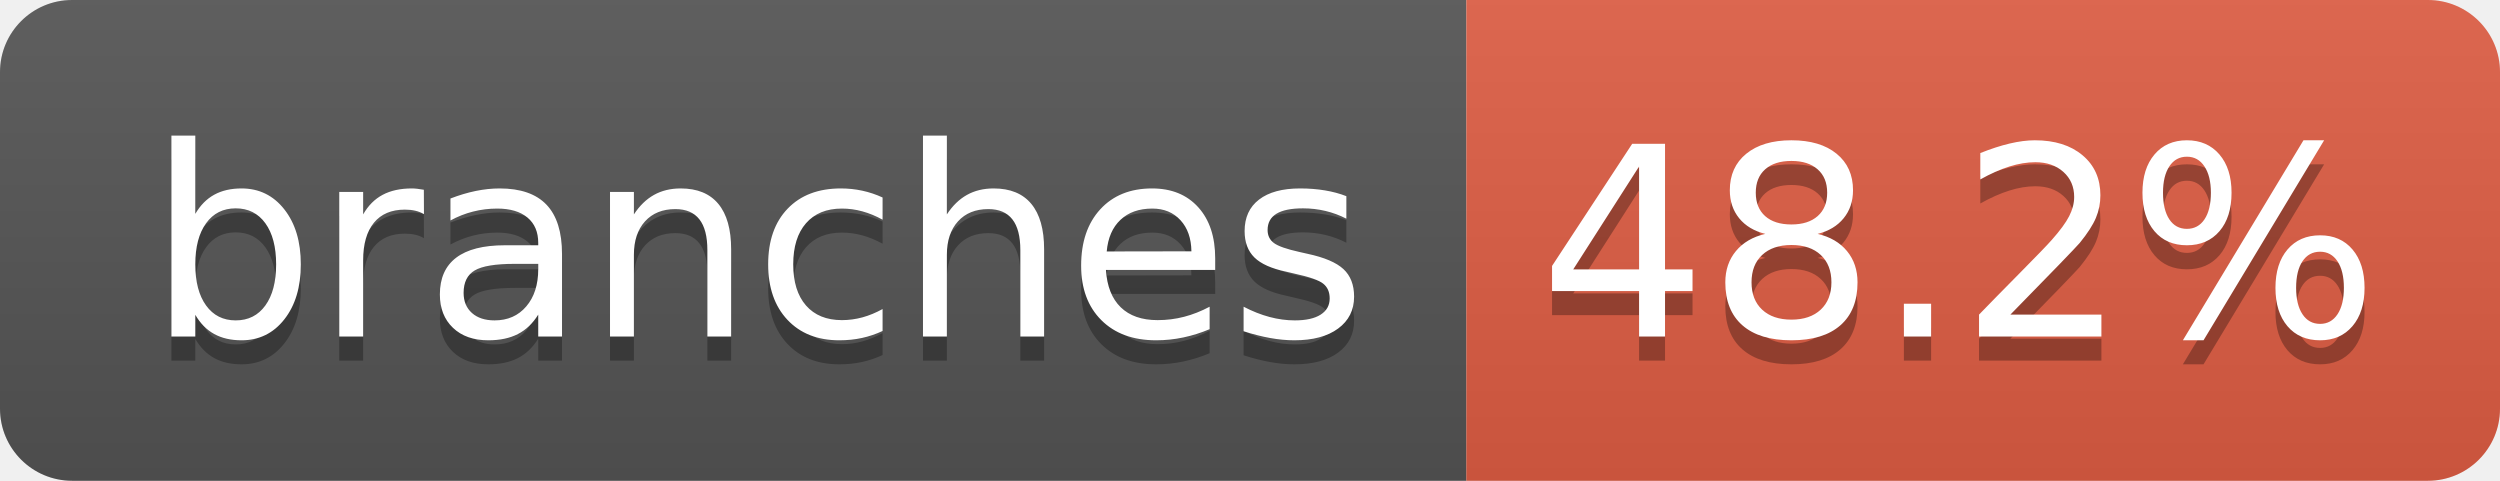
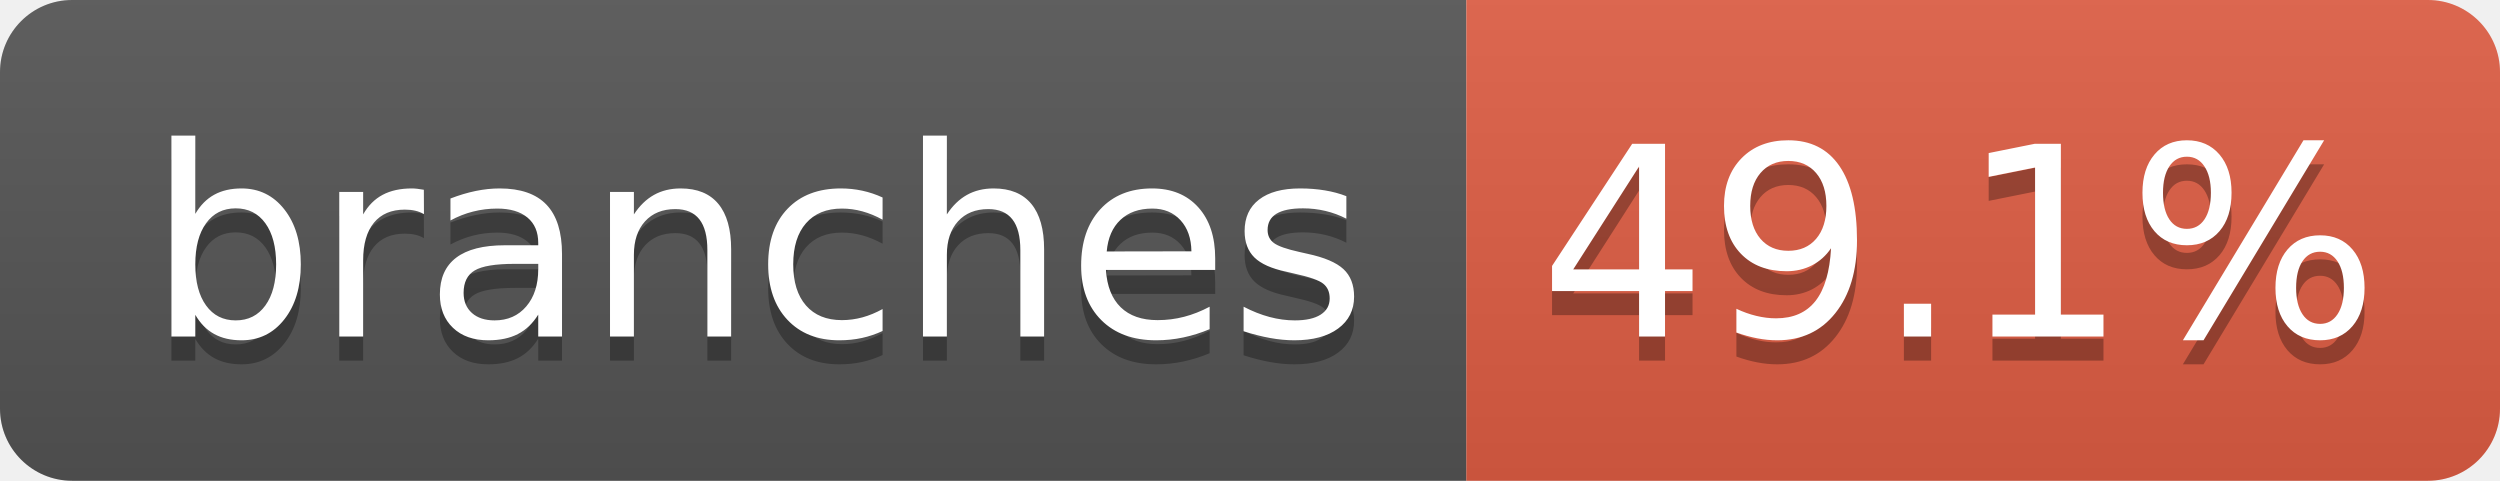
- <svg xmlns="http://www.w3.org/2000/svg" width="104" height="20" role="img" aria-label="branches: 48.2%">
+ <svg xmlns="http://www.w3.org/2000/svg" width="104" height="20" role="img" aria-label="branches: 49.1%">
  <linearGradient id="s" x2="0" y2="100%">
    <stop offset="0" stop-color="#bbb" stop-opacity=".1" />
    <stop offset="1" stop-opacity=".1" />
  </linearGradient>
  <clipPath id="r">
    <rect width="104" height="20" rx="3" fill="#fff" />
  </clipPath>
  <g clip-path="url(#r)">
    <rect width="61" height="20" fill="#555" />
    <rect x="61" width="43" height="20" fill="#e05d44" />
    <rect width="104" height="20" fill="url(#s)" />
  </g>
  <g fill="#fff" text-anchor="middle" font-family="Verdana,Geneva,DejaVu Sans,sans-serif" text-rendering="geometricPrecision" font-size="110">
    <text aria-hidden="true" x="315" y="150" fill="#010101" fill-opacity=".3" transform="scale(.1)" textLength="510">branches</text>
    <text x="315" y="140" transform="scale(.1)" fill="#fff" textLength="510">branches</text>
-     <text aria-hidden="true" x="815" y="150" fill="#010101" fill-opacity=".3" transform="scale(.1)" textLength="330">48.2%</text>
-     <text x="815" y="140" transform="scale(.1)" fill="#fff" textLength="330">48.2%</text>
+     <text aria-hidden="true" x="815" y="150" fill="#010101" fill-opacity=".3" transform="scale(.1)" textLength="330">49.1%</text>
+     <text x="815" y="140" transform="scale(.1)" fill="#fff" textLength="330">49.1%</text>
  </g>
</svg>
